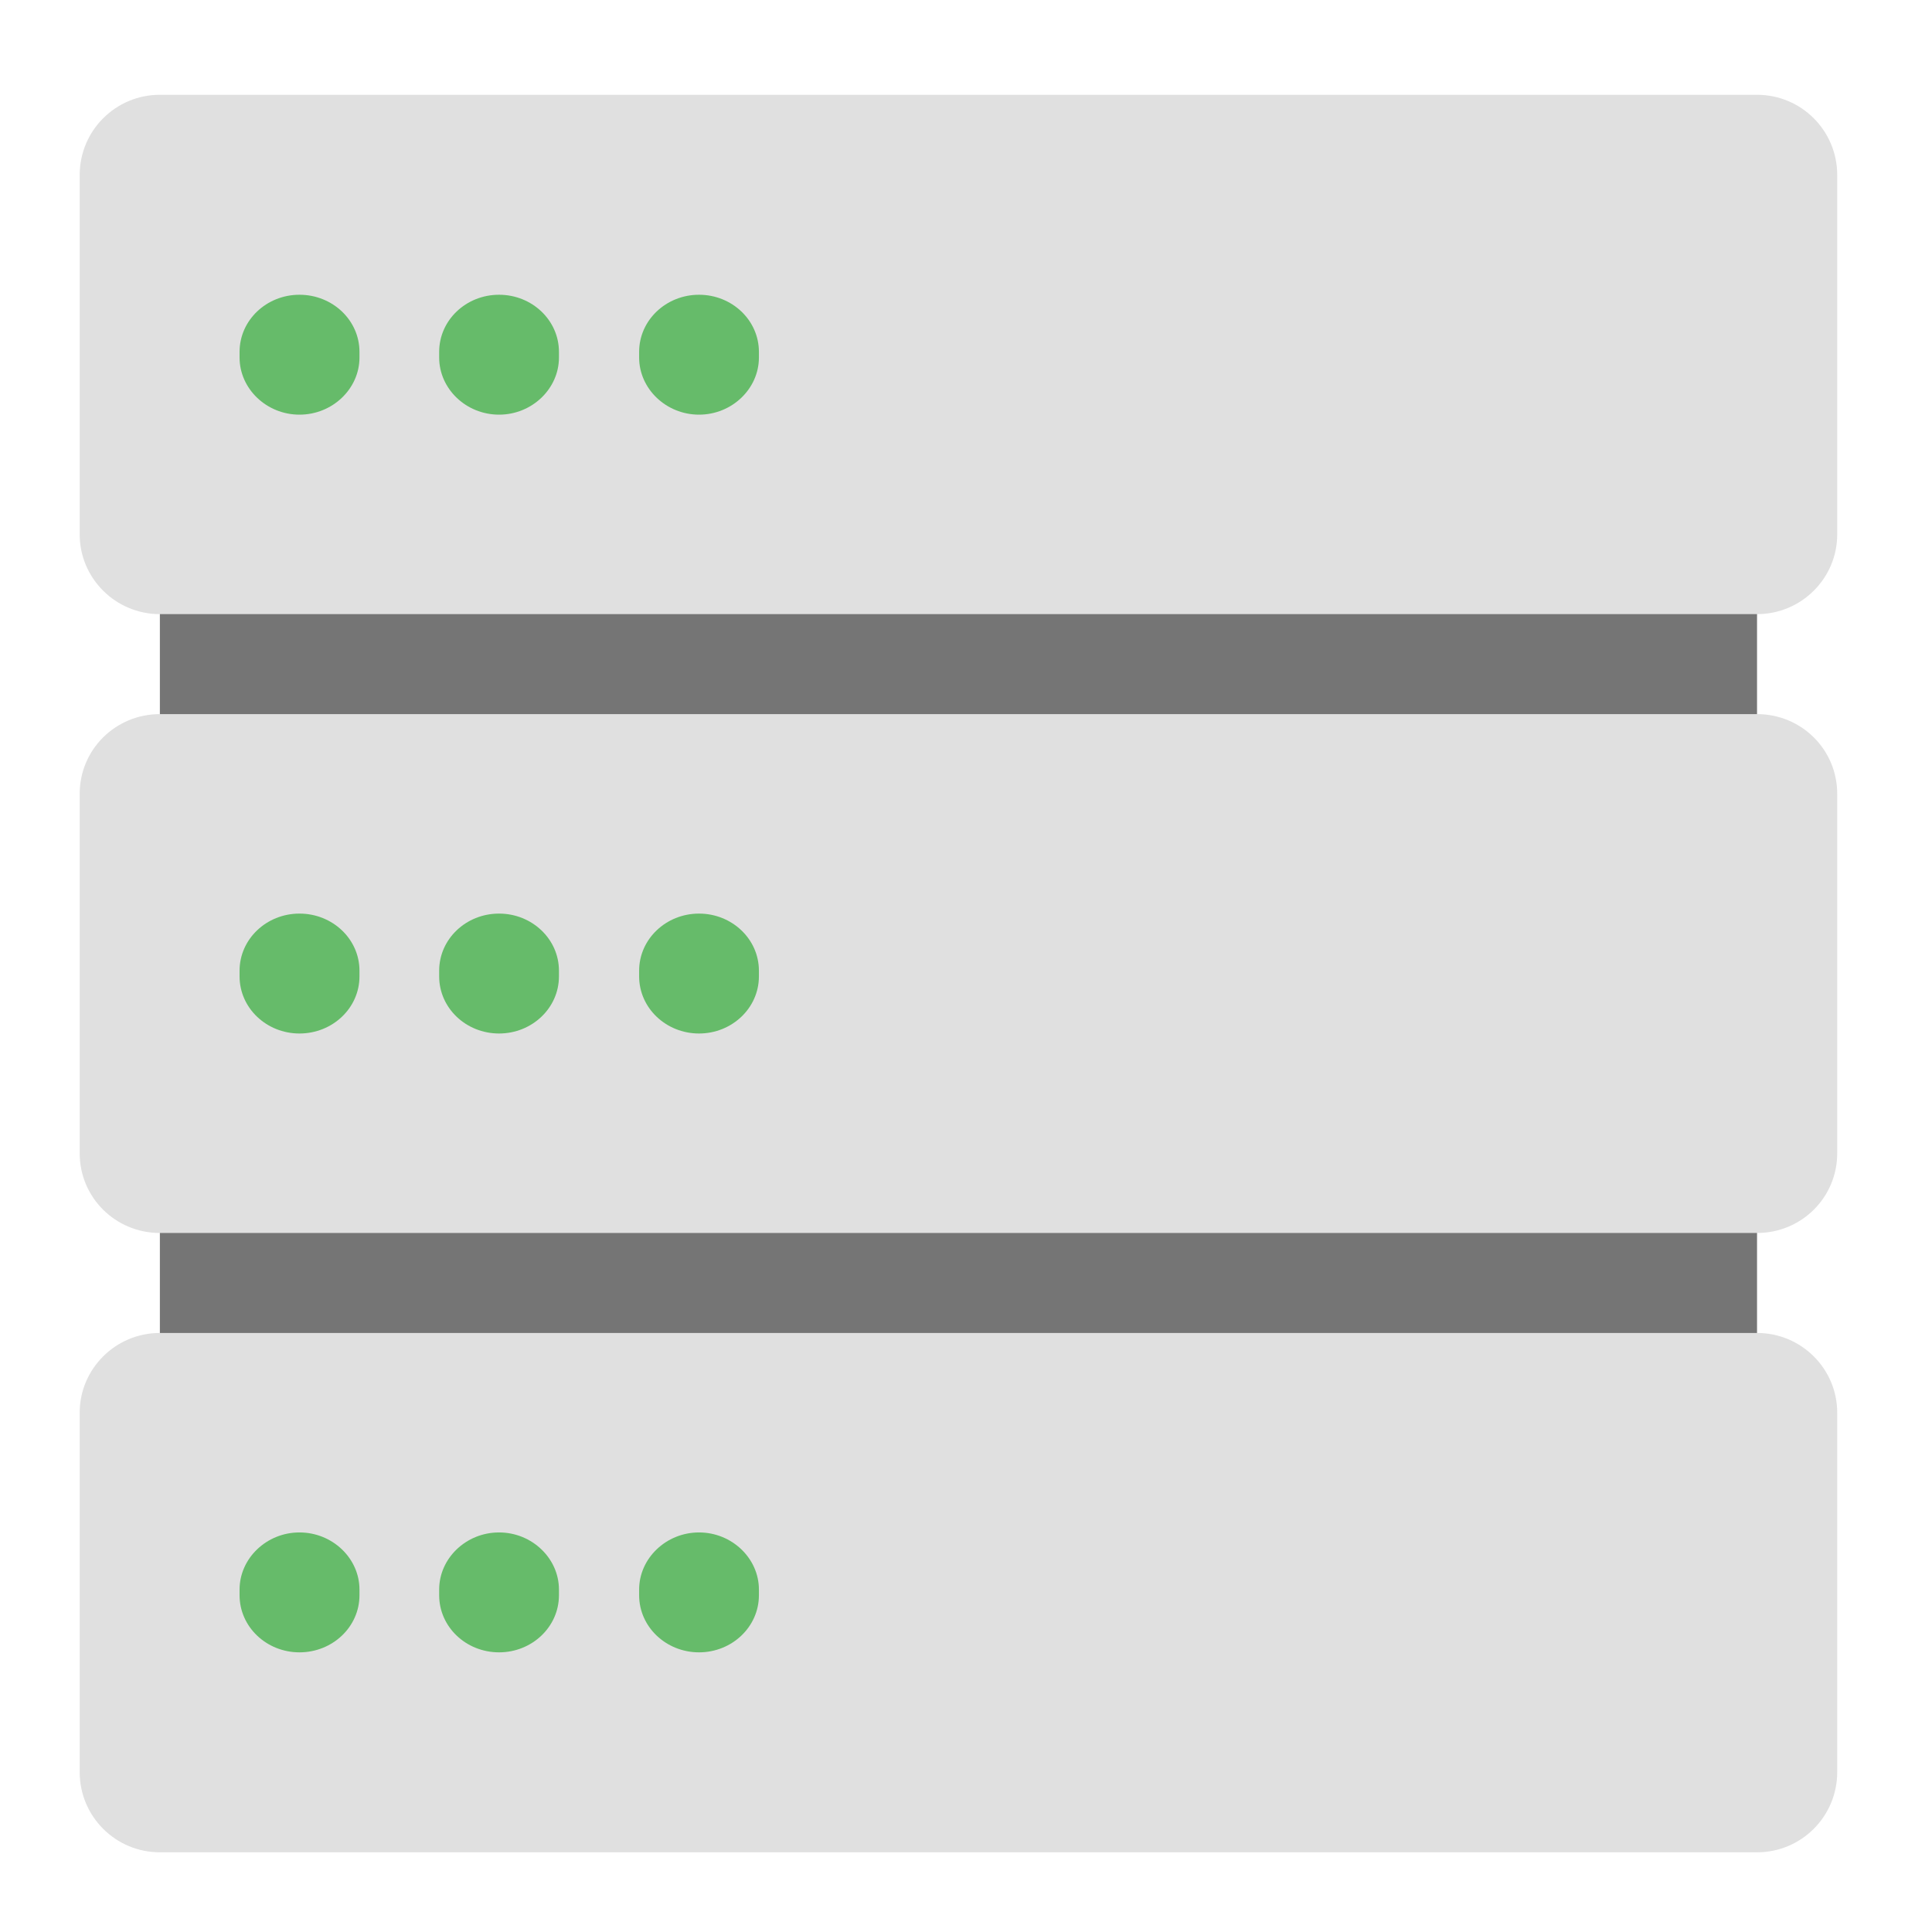
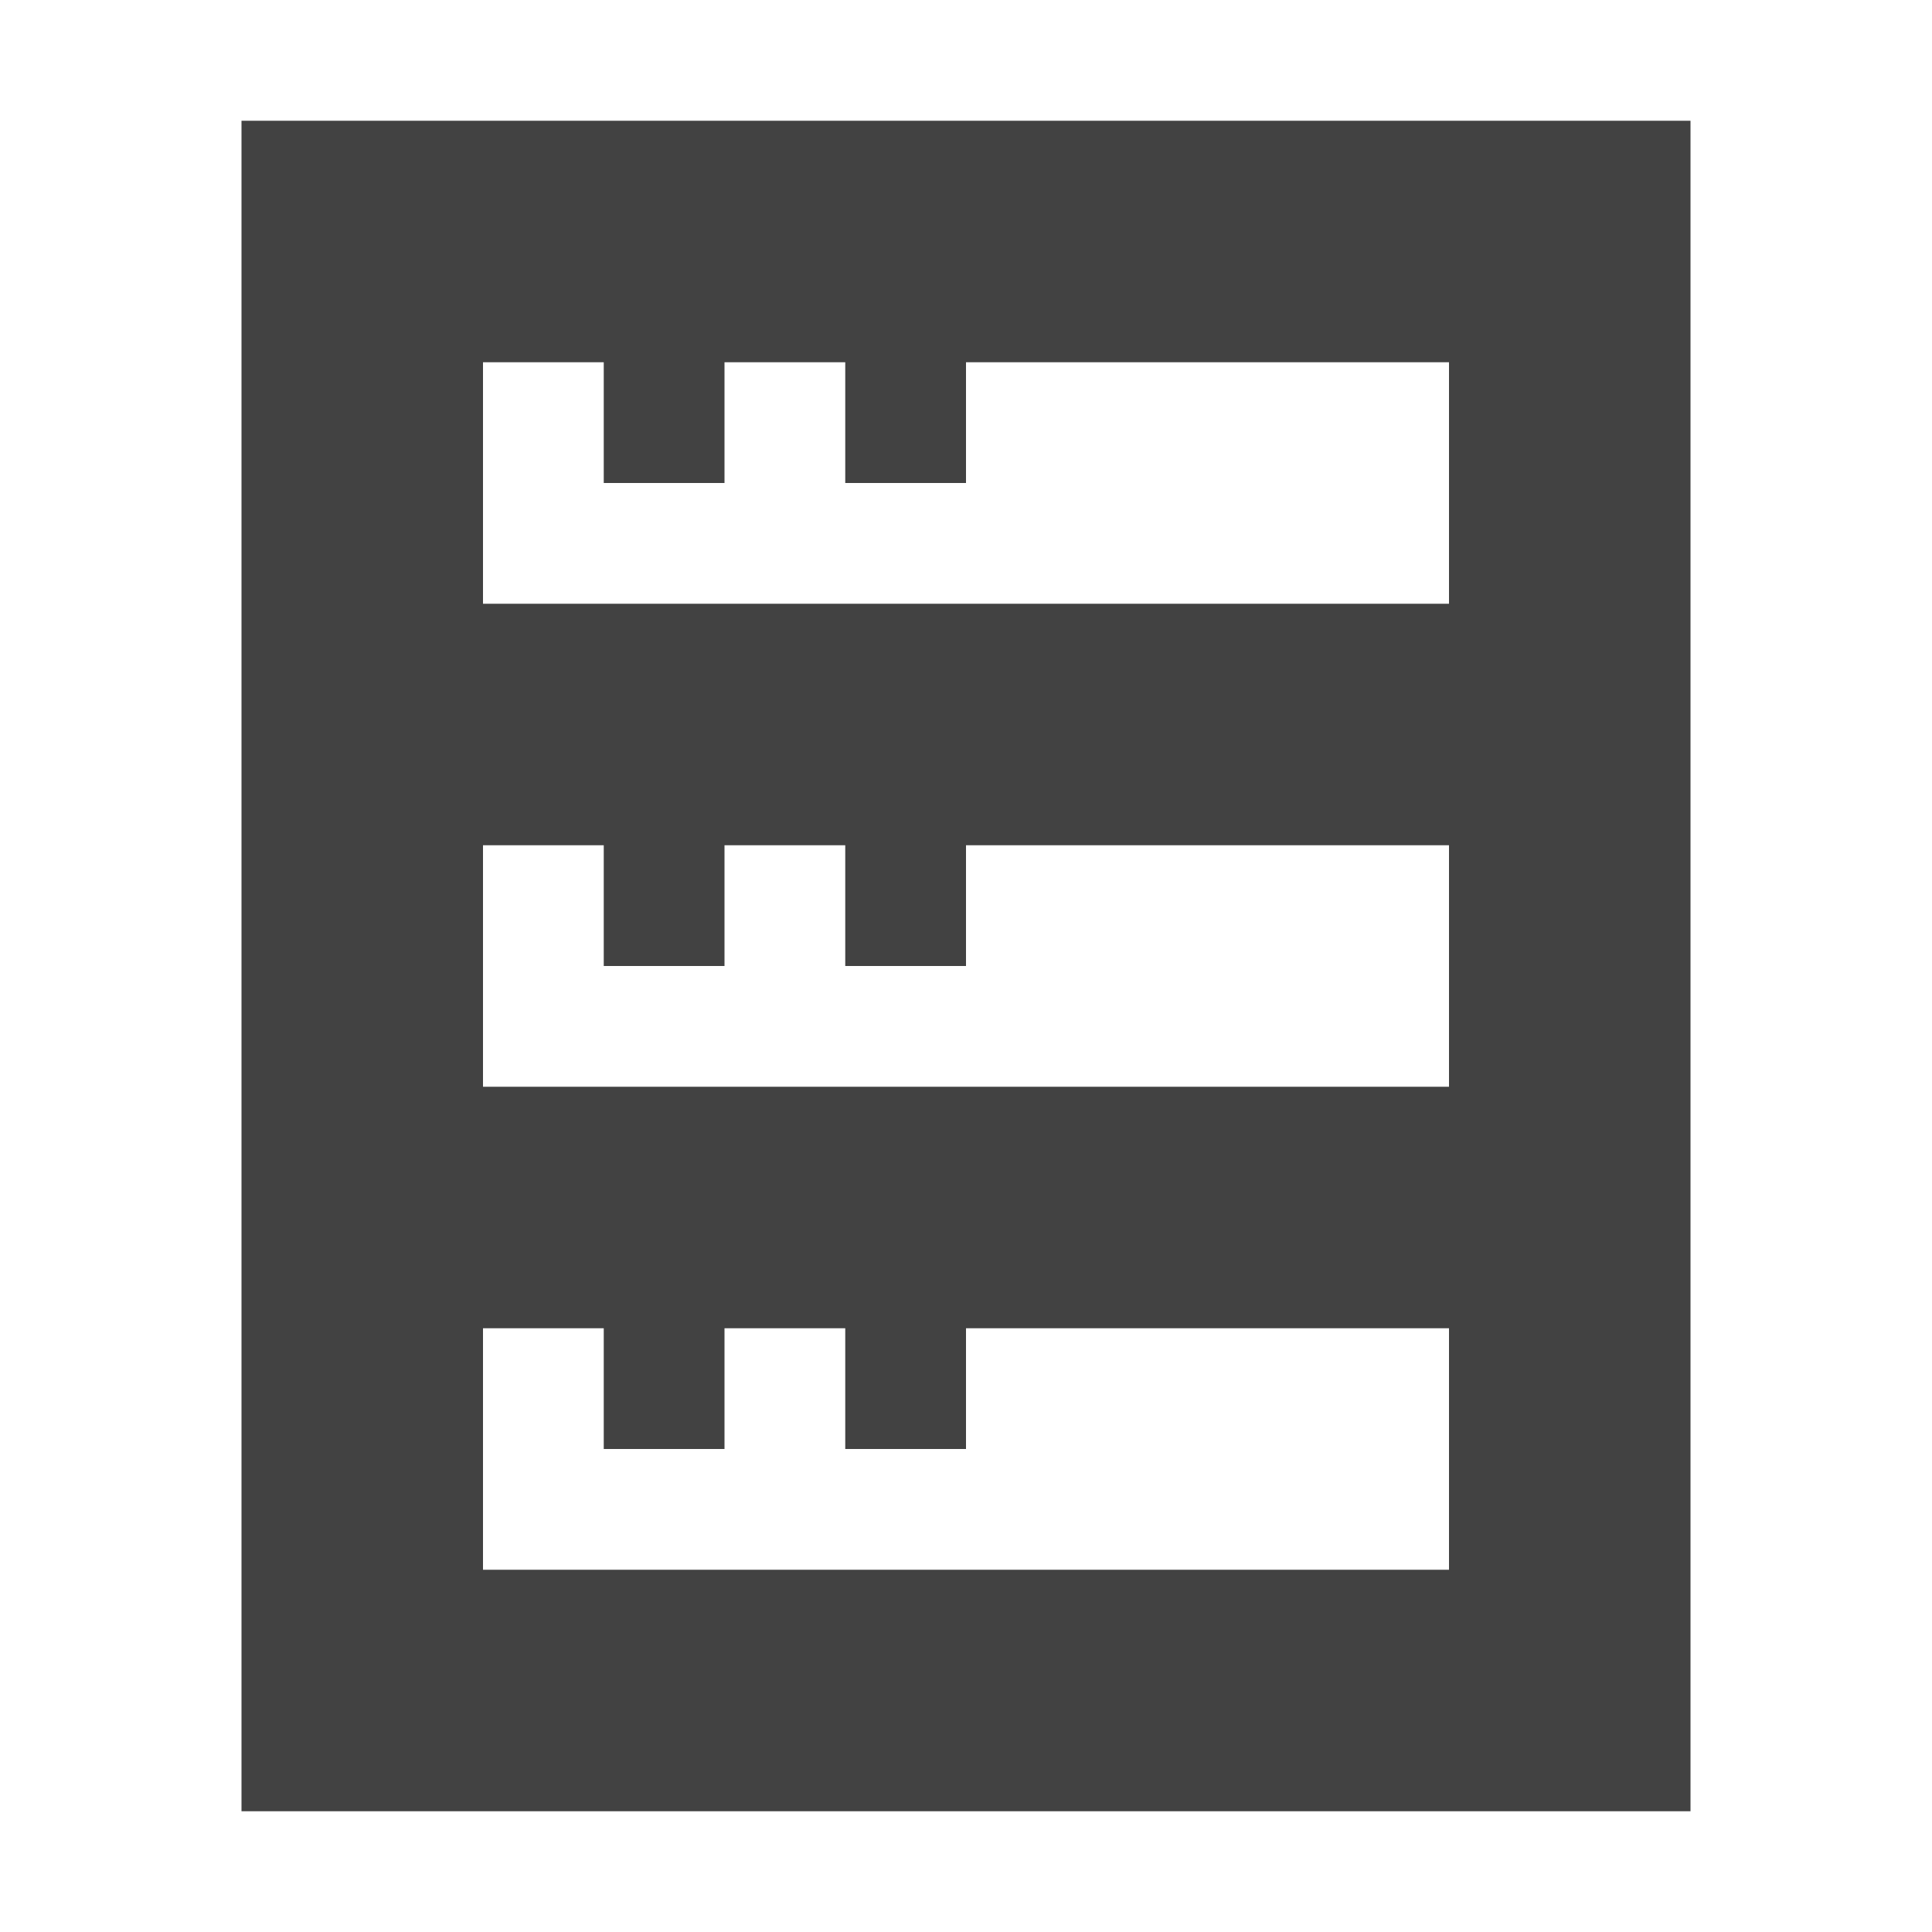
<svg xmlns="http://www.w3.org/2000/svg" width="16px" height="16px" viewBox="0 0 16 16" version="1.1">
  <g id="surface1">
-     <path style=" stroke:none;fill-rule:nonzero;fill:rgb(45.882%,45.882%,45.882%);fill-opacity:1;" d="M 1.324 4.754 L 14.551 4.754 L 14.551 6.078 L 1.324 6.078 Z M 1.324 4.754 " />
-     <path style=" stroke:none;fill-rule:nonzero;fill:rgb(45.882%,45.882%,45.882%);fill-opacity:1;" d="M 1.324 10.047 L 14.551 10.047 L 14.551 11.371 L 1.324 11.371 Z M 1.324 10.047 " />
-     <path style=" stroke:none;fill-rule:nonzero;fill:rgb(87.843%,87.843%,87.843%);fill-opacity:1;" d="M 1.324 0.785 L 14.551 0.785 C 14.918 0.785 15.215 1.082 15.215 1.449 L 15.215 4.426 C 15.215 4.789 14.918 5.086 14.551 5.086 L 1.324 5.086 C 0.957 5.086 0.66 4.789 0.66 4.426 L 0.66 1.449 C 0.66 1.082 0.957 0.785 1.324 0.785 Z M 1.324 0.785 " />
-     <path style=" stroke:none;fill-rule:nonzero;fill:rgb(40%,73.333%,41.569%);fill-opacity:1;" d="M 2.48 2.441 C 2.754 2.441 2.977 2.652 2.977 2.914 L 2.977 2.961 C 2.977 3.219 2.754 3.434 2.48 3.434 C 2.207 3.434 1.984 3.219 1.984 2.961 L 1.984 2.914 C 1.984 2.652 2.207 2.441 2.48 2.441 Z M 2.48 2.441 " />
-     <path style=" stroke:none;fill-rule:nonzero;fill:rgb(87.843%,87.843%,87.843%);fill-opacity:1;" d="M 1.324 5.914 L 14.551 5.914 C 14.918 5.914 15.215 6.207 15.215 6.574 L 15.215 9.551 C 15.215 9.918 14.918 10.211 14.551 10.211 L 1.324 10.211 C 0.957 10.211 0.66 9.918 0.66 9.551 L 0.66 6.574 C 0.66 6.207 0.957 5.914 1.324 5.914 Z M 1.324 5.914 " />
-     <path style=" stroke:none;fill-rule:nonzero;fill:rgb(87.843%,87.843%,87.843%);fill-opacity:1;" d="M 1.324 11.039 L 14.551 11.039 C 14.918 11.039 15.215 11.336 15.215 11.699 L 15.215 14.676 C 15.215 15.043 14.918 15.34 14.551 15.34 L 1.324 15.34 C 0.957 15.34 0.66 15.043 0.66 14.676 L 0.66 11.699 C 0.66 11.336 0.957 11.039 1.324 11.039 Z M 1.324 11.039 " />
-     <path style=" stroke:none;fill-rule:nonzero;fill:rgb(40%,73.333%,41.569%);fill-opacity:1;" d="M 4.133 2.441 C 4.406 2.441 4.629 2.652 4.629 2.914 L 4.629 2.961 C 4.629 3.219 4.406 3.434 4.133 3.434 C 3.859 3.434 3.637 3.219 3.637 2.961 L 3.637 2.914 C 3.637 2.652 3.859 2.441 4.133 2.441 Z M 4.133 2.441 " />
-     <path style=" stroke:none;fill-rule:nonzero;fill:rgb(40%,73.333%,41.569%);fill-opacity:1;" d="M 5.789 2.441 C 6.062 2.441 6.285 2.652 6.285 2.914 L 6.285 2.961 C 6.285 3.219 6.062 3.434 5.789 3.434 C 5.516 3.434 5.293 3.219 5.293 2.961 L 5.293 2.914 C 5.293 2.652 5.516 2.441 5.789 2.441 Z M 5.789 2.441 " />
-     <path style=" stroke:none;fill-rule:nonzero;fill:rgb(40%,73.333%,41.569%);fill-opacity:1;" d="M 2.48 7.566 C 2.754 7.566 2.977 7.777 2.977 8.039 L 2.977 8.086 C 2.977 8.348 2.754 8.559 2.48 8.559 C 2.207 8.559 1.984 8.348 1.984 8.086 L 1.984 8.039 C 1.984 7.777 2.207 7.566 2.48 7.566 Z M 2.48 7.566 " />
-     <path style=" stroke:none;fill-rule:nonzero;fill:rgb(40%,73.333%,41.569%);fill-opacity:1;" d="M 4.133 7.566 C 4.406 7.566 4.629 7.777 4.629 8.039 L 4.629 8.086 C 4.629 8.348 4.406 8.559 4.133 8.559 C 3.859 8.559 3.637 8.348 3.637 8.086 L 3.637 8.039 C 3.637 7.777 3.859 7.566 4.133 7.566 Z M 4.133 7.566 " />
-     <path style=" stroke:none;fill-rule:nonzero;fill:rgb(40%,73.333%,41.569%);fill-opacity:1;" d="M 5.789 7.566 C 6.062 7.566 6.285 7.777 6.285 8.039 L 6.285 8.086 C 6.285 8.348 6.062 8.559 5.789 8.559 C 5.516 8.559 5.293 8.348 5.293 8.086 L 5.293 8.039 C 5.293 7.777 5.516 7.566 5.789 7.566 Z M 5.789 7.566 " />
-     <path style=" stroke:none;fill-rule:nonzero;fill:rgb(40%,73.333%,41.569%);fill-opacity:1;" d="M 2.48 12.691 C 2.754 12.691 2.977 12.906 2.977 13.164 L 2.977 13.211 C 2.977 13.473 2.754 13.684 2.48 13.684 C 2.207 13.684 1.984 13.473 1.984 13.211 L 1.984 13.164 C 1.984 12.906 2.207 12.691 2.48 12.691 Z M 2.48 12.691 " />
-     <path style=" stroke:none;fill-rule:nonzero;fill:rgb(40%,73.333%,41.569%);fill-opacity:1;" d="M 4.133 12.691 C 4.406 12.691 4.629 12.906 4.629 13.164 L 4.629 13.211 C 4.629 13.473 4.406 13.684 4.133 13.684 C 3.859 13.684 3.637 13.473 3.637 13.211 L 3.637 13.164 C 3.637 12.906 3.859 12.691 4.133 12.691 Z M 4.133 12.691 " />
-     <path style=" stroke:none;fill-rule:nonzero;fill:rgb(40%,73.333%,41.569%);fill-opacity:1;" d="M 5.789 12.691 C 6.062 12.691 6.285 12.906 6.285 13.164 L 6.285 13.211 C 6.285 13.473 6.062 13.684 5.789 13.684 C 5.516 13.684 5.293 13.473 5.293 13.211 L 5.293 13.164 C 5.293 12.906 5.516 12.691 5.789 12.691 Z M 5.789 12.691 " />
+     <defs>
+       <style id="current-color-scheme" type="text/css">
+    .ColorScheme-Text { color:#424242; } .ColorScheme-Highlight { color:#eeeeee; }
+   </style>
+     </defs>
+     <path style="fill:currentColor" class="ColorScheme-Text" d="M 2 1 L 2 15 L 14 15 L 14 1 Z M 4 3 L 5 3 L 5 4 L 6 4 L 6 3 L 7 3 L 7 4 L 8 4 L 8 3 L 12 3 L 12 5 L 4 5 Z M 4 7 L 5 7 L 5 8 L 6 8 L 6 7 L 7 7 L 7 8 L 8 8 L 8 7 L 12 7 L 12 9 L 4 9 Z M 4 11 L 5 11 L 5 12 L 6 12 L 6 11 L 7 11 L 7 12 L 8 12 L 8 11 L 12 11 L 12 13 L 4 13 Z M 4 11 " />
  </g>
</svg>
